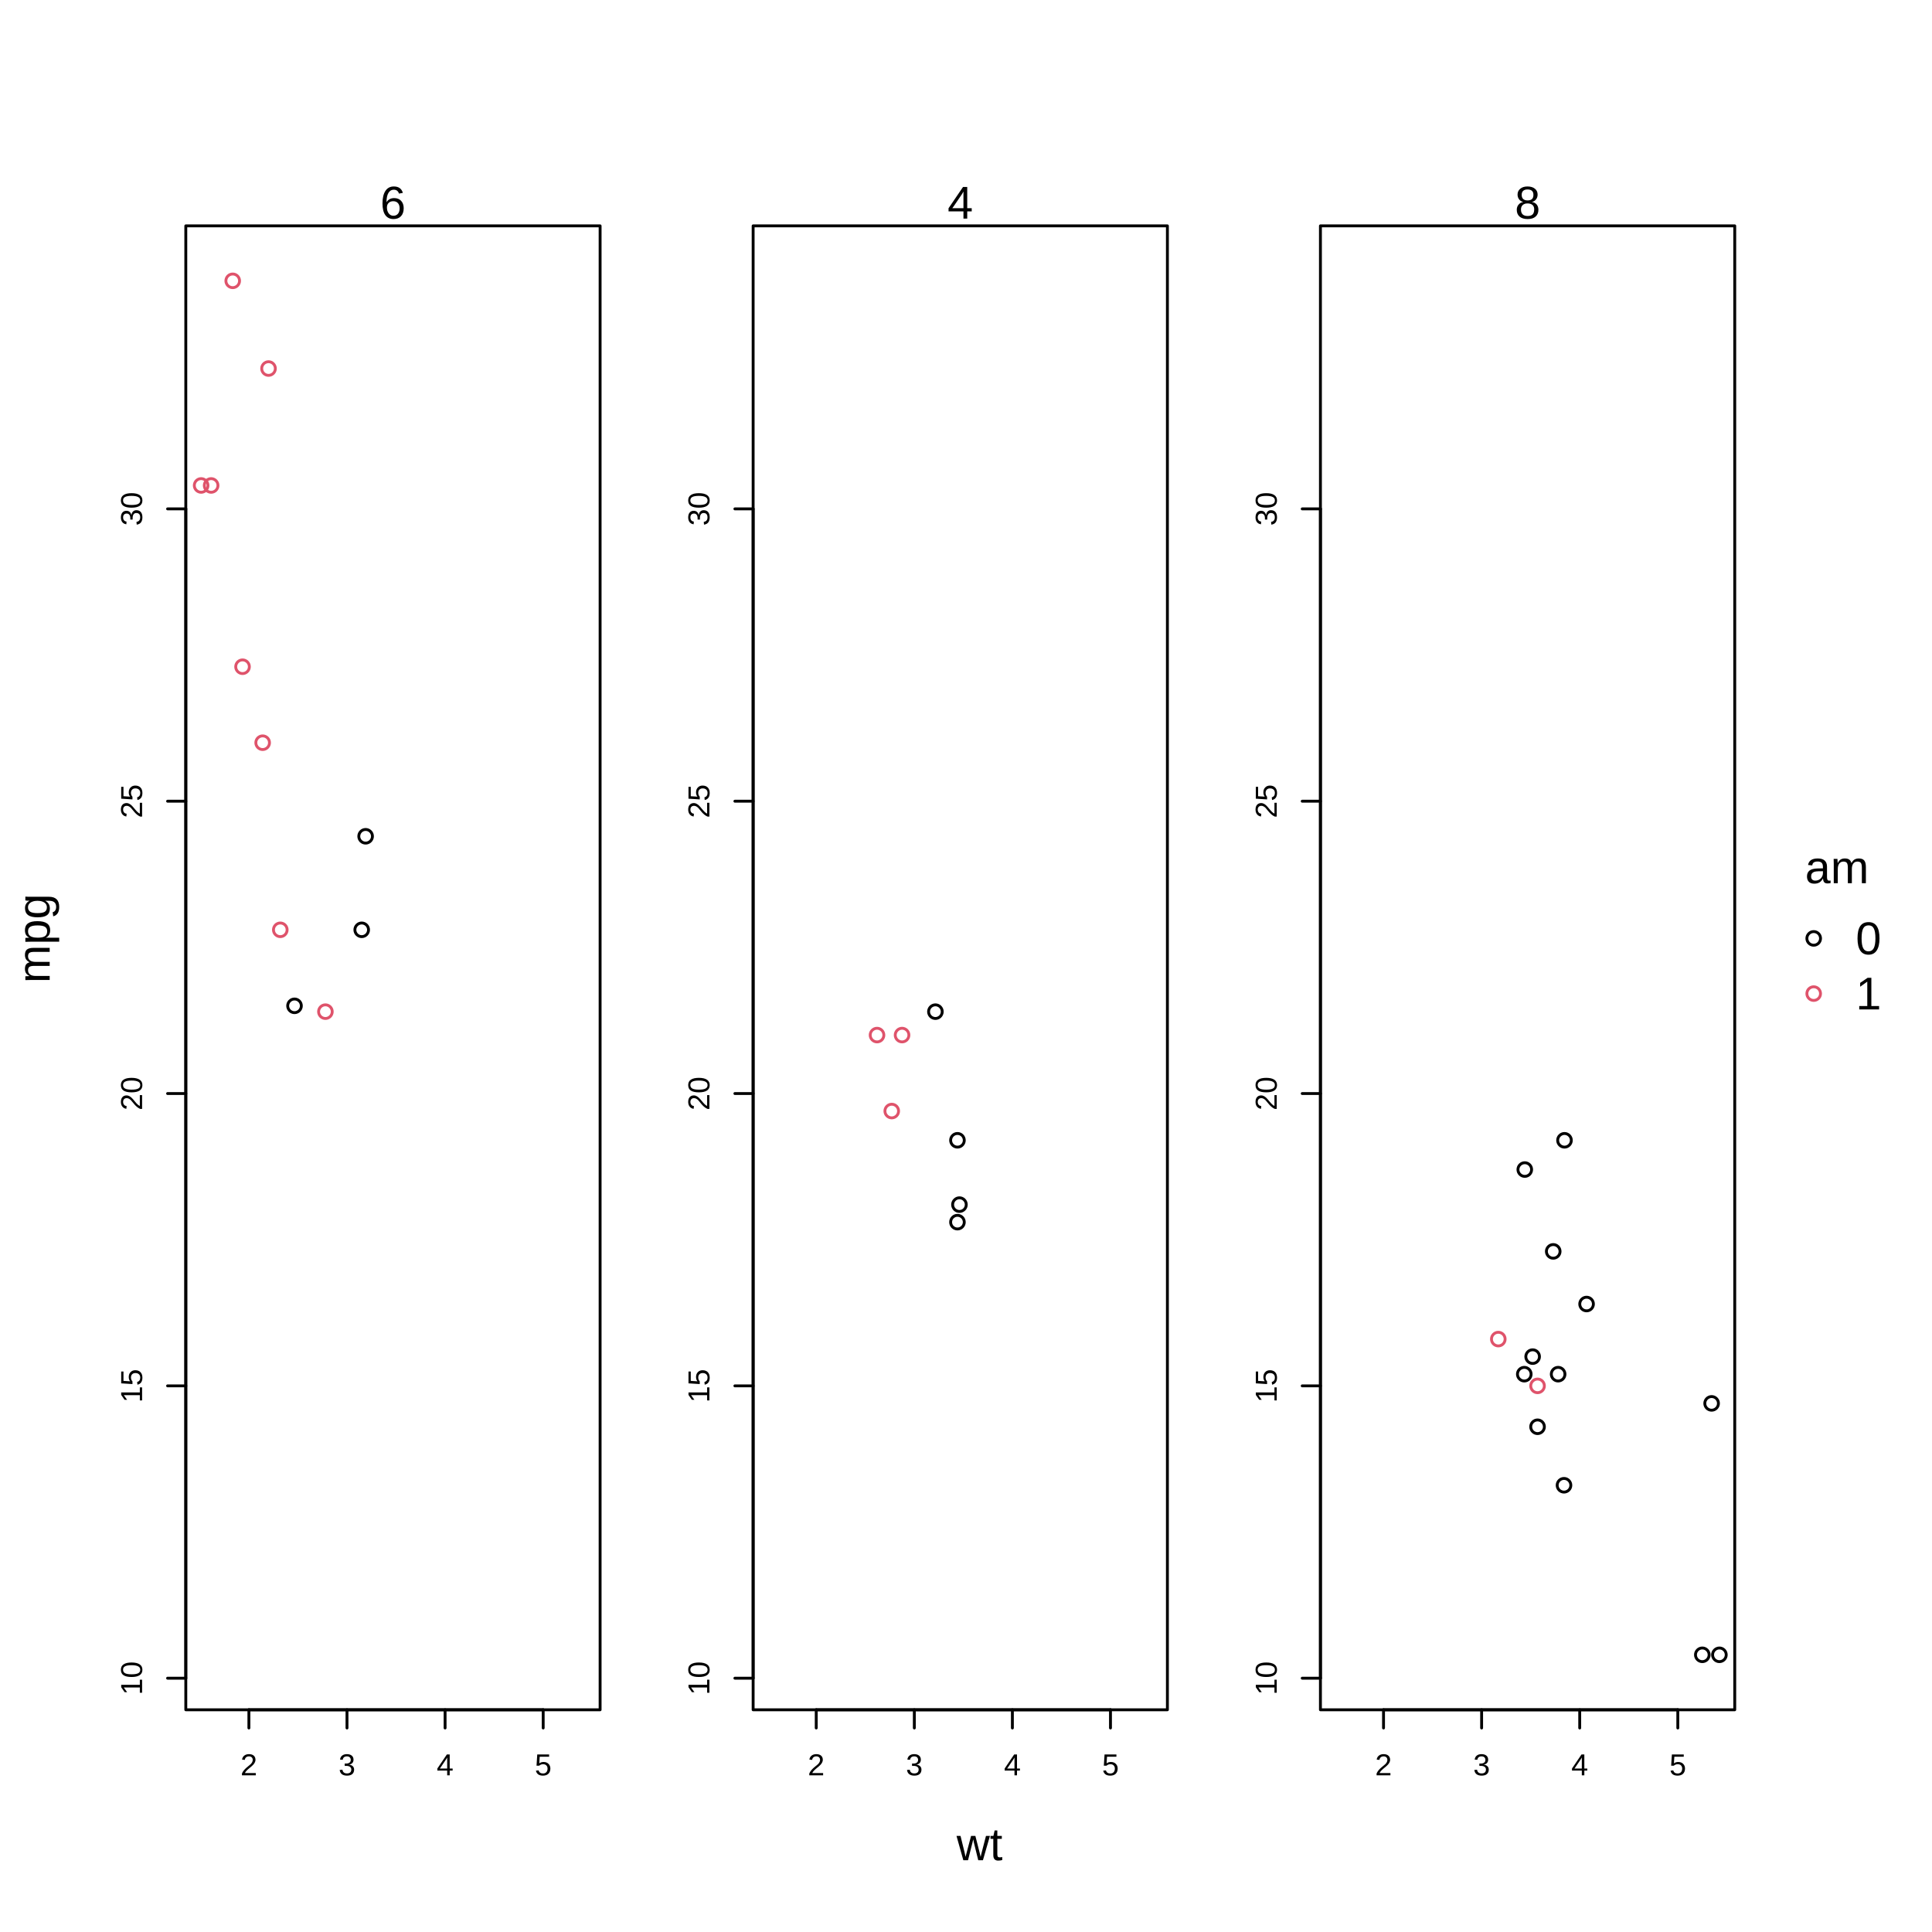
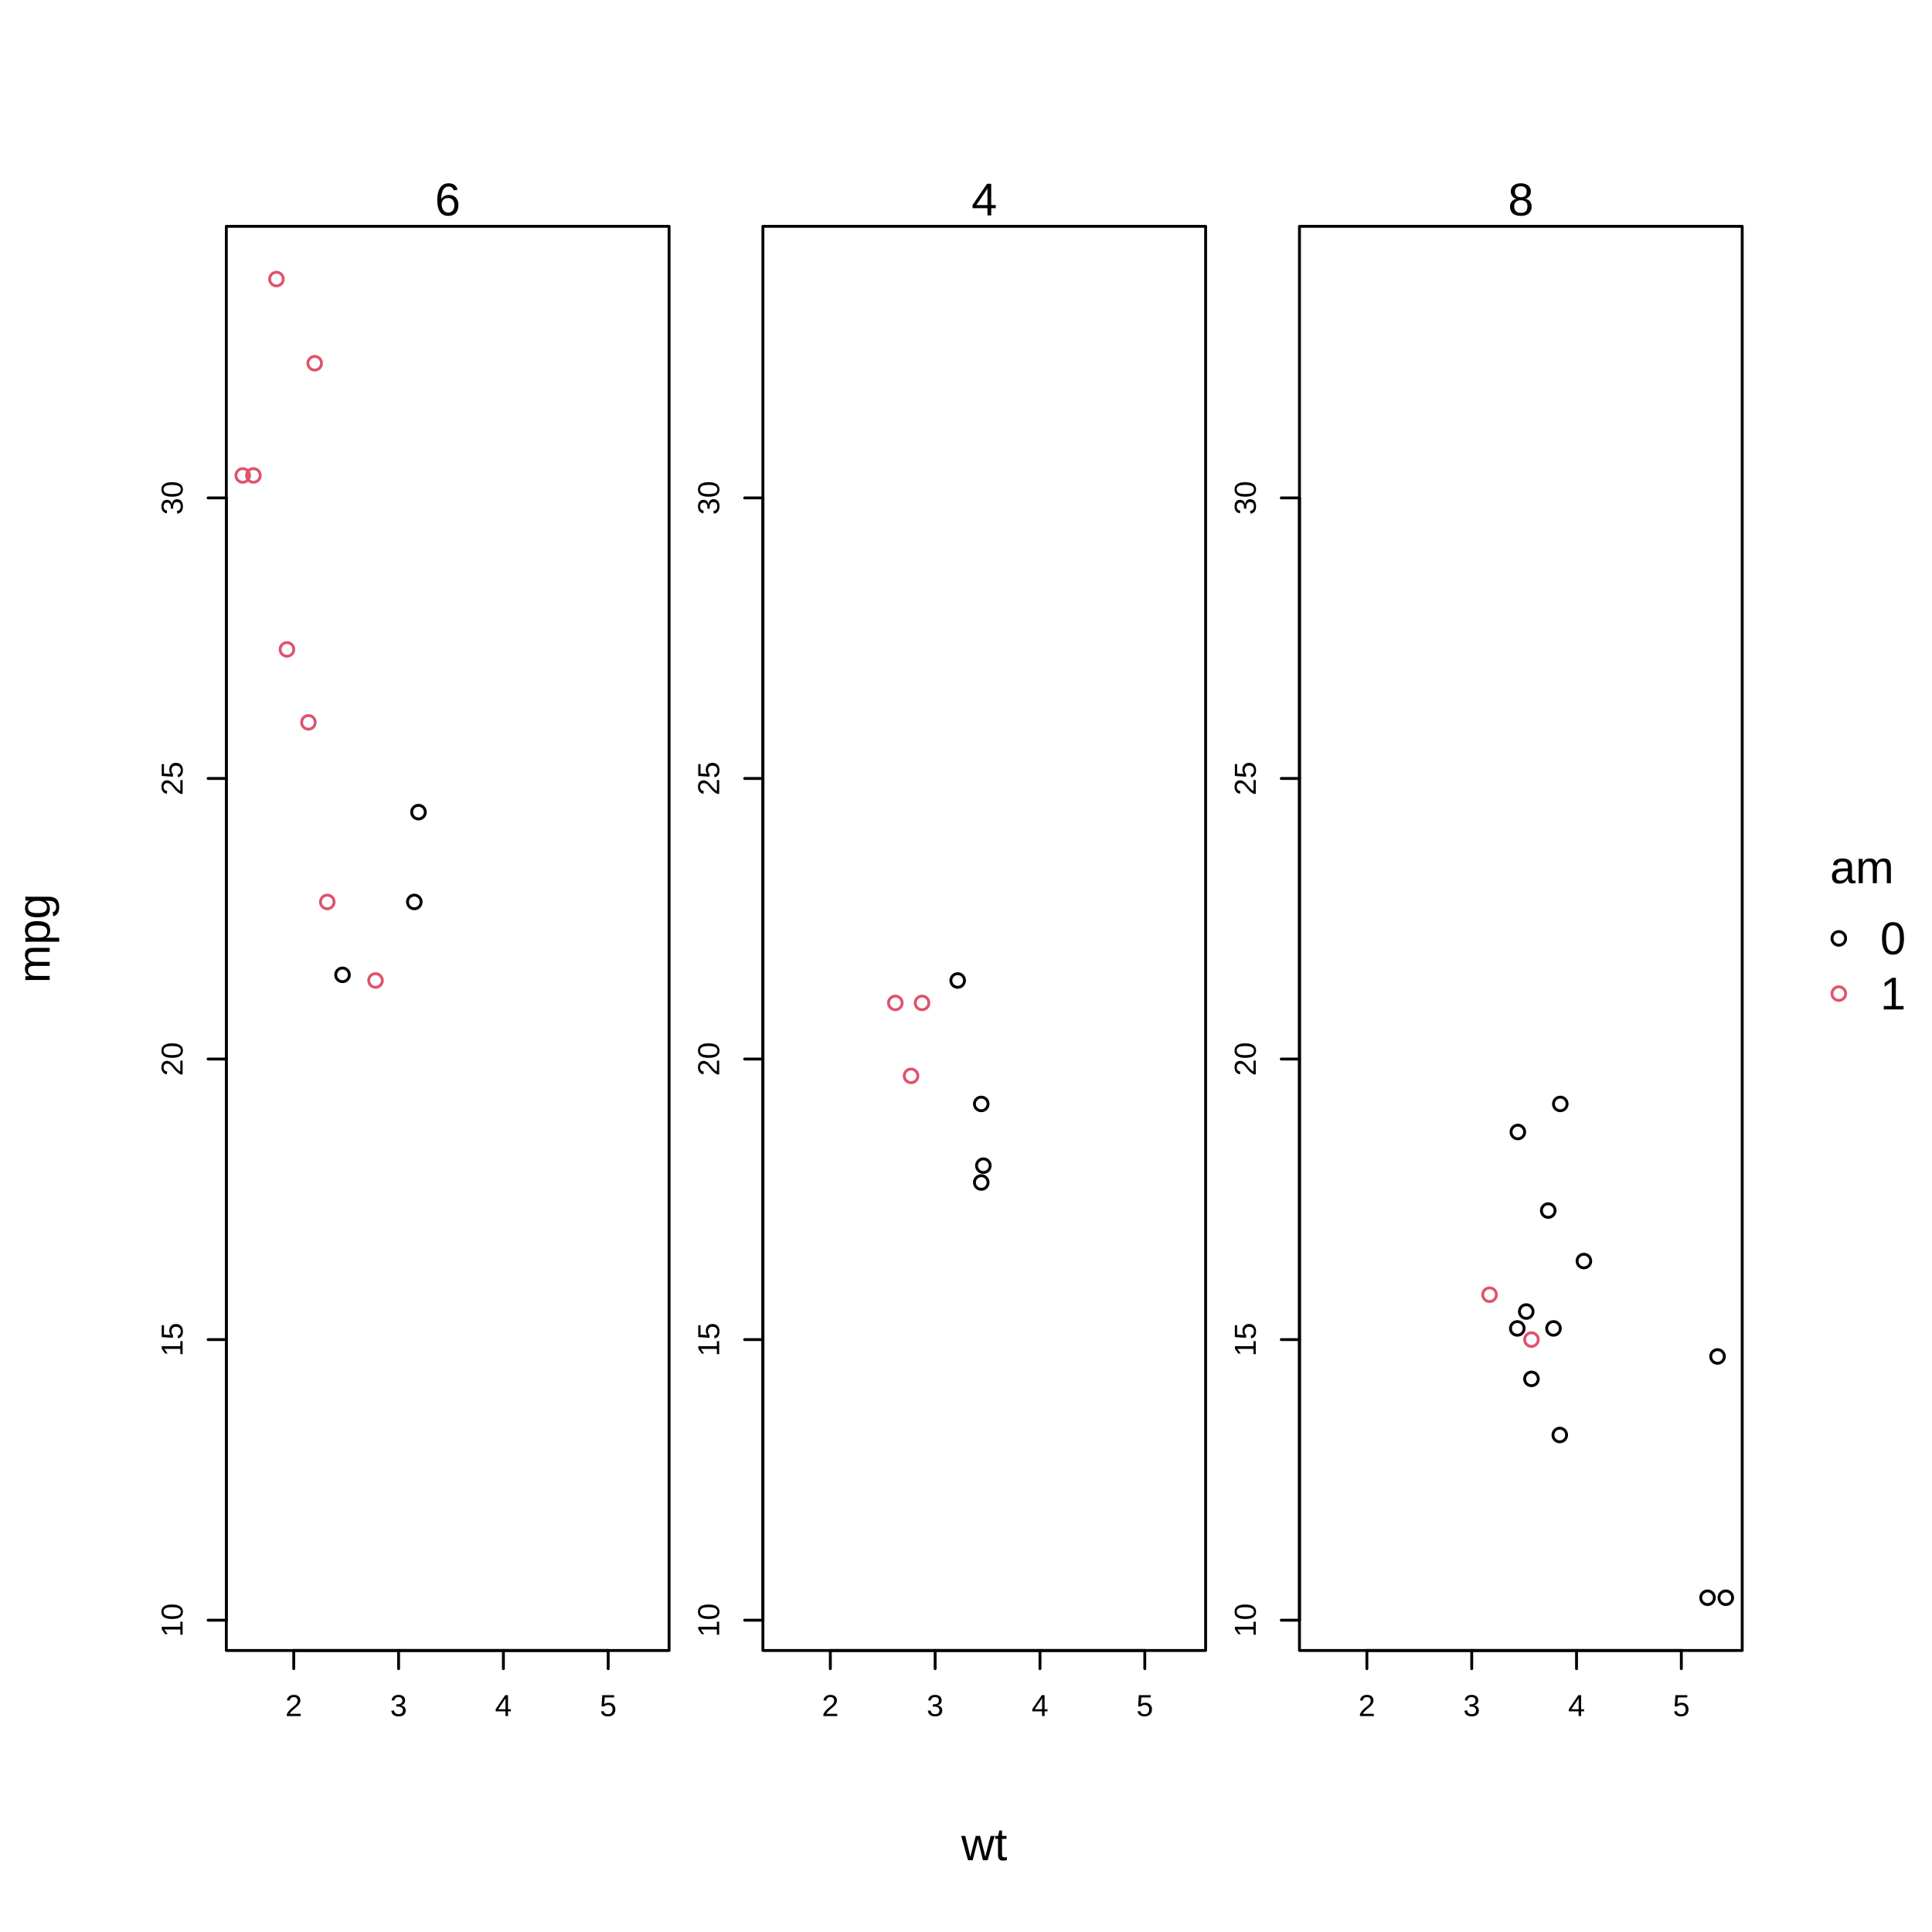
<svg xmlns="http://www.w3.org/2000/svg" class="svglite" width="504.00pt" height="504.00pt" viewBox="0 0 504.00 504.00">
  <defs>
    <style type="text/css">
    .svglite line, .svglite polyline, .svglite polygon, .svglite path, .svglite rect, .svglite circle {
      fill: none;
      stroke: #000000;
      stroke-linecap: round;
      stroke-linejoin: round;
      stroke-miterlimit: 10.00;
    }
    .svglite text {
      white-space: pre;
    }
  </style>
  </defs>
  <rect width="100%" height="100%" style="stroke: none; fill: #FFFFFF;" />
  <defs>
    <clipPath id="cpMC4wMHw1MDQuMDB8MC4wMHw1MDQuMDA=">
      <rect x="0.00" y="0.00" width="504.00" height="504.00" />
    </clipPath>
  </defs>
  <g clip-path="url(#cpMC4wMHw1MDQuMDB8MC4wMHw1MDQuMDA=)">
-     <circle cx="473.14" cy="244.80" r="1.78" style="stroke-width: 0.75;" />
-     <circle cx="473.14" cy="259.20" r="1.78" style="stroke-width: 0.75; stroke: #DF536B;" />
-     <text x="479.21" y="230.40" text-anchor="middle" style="font-size: 12.00px; font-family: &quot;Liberation Sans&quot;;" textLength="16.68px" lengthAdjust="spacingAndGlyphs">am</text>
-     <text x="484.10" y="248.93" style="font-size: 12.00px; font-family: &quot;Liberation Sans&quot;;" textLength="6.67px" lengthAdjust="spacingAndGlyphs">0</text>
-     <text x="484.10" y="263.33" style="font-size: 12.00px; font-family: &quot;Liberation Sans&quot;;" textLength="6.67px" lengthAdjust="spacingAndGlyphs">1</text>
+     <circle cx="479.69" cy="244.80" r="1.78" style="stroke-width: 0.75;" />
+     <circle cx="479.69" cy="259.20" r="1.78" style="stroke-width: 0.75; stroke: #DF536B;" />
+     <text x="485.72" y="230.40" text-anchor="middle" style="font-size: 12.00px; font-family: &quot;Liberation Sans&quot;;" textLength="16.68px" lengthAdjust="spacingAndGlyphs">am</text>
+     <text x="490.49" y="248.93" style="font-size: 12.00px; font-family: &quot;Liberation Sans&quot;;" textLength="6.67px" lengthAdjust="spacingAndGlyphs">0</text>
+     <text x="490.49" y="263.33" style="font-size: 12.00px; font-family: &quot;Liberation Sans&quot;;" textLength="6.67px" lengthAdjust="spacingAndGlyphs">1</text>
  </g>
  <defs>
-     <clipPath id="cpMC4wMHw0NTMuNDl8MC4wMHw1MDQuMDA=">
-       <rect x="0.00" y="0.00" width="453.49" height="504.00" />
+     <clipPath id="cpMC4wMHw0NTQuNDl8MC4wMHw1MDQuMDA=">
+       <rect x="0.00" y="0.00" width="454.49" height="504.00" />
    </clipPath>
  </defs>
-   <g clip-path="url(#cpMC4wMHw0NTMuNDl8MC4wMHw1MDQuMDA=)">
-     <text x="255.54" y="485.28" text-anchor="middle" style="font-size: 12.00px; font-family: &quot;Liberation Sans&quot;;" textLength="12.00px" lengthAdjust="spacingAndGlyphs">wt</text>
+   <g clip-path="url(#cpMC4wMHw0NTQuNDl8MC4wMHw1MDQuMDA=)">
+     <text x="256.76" y="485.28" text-anchor="middle" style="font-size: 12.00px; font-family: &quot;Liberation Sans&quot;;" textLength="12.00px" lengthAdjust="spacingAndGlyphs">wt</text>
    <text transform="translate(12.96,244.80) rotate(-90)" text-anchor="middle" style="font-size: 12.00px; font-family: &quot;Liberation Sans&quot;;" textLength="23.35px" lengthAdjust="spacingAndGlyphs">mpg</text>
  </g>
  <defs>
-     <clipPath id="cpNDguNDd8MTU2LjU1fDU4LjkyfDQ0Ni4wMw==">
-       <rect x="48.47" y="58.92" width="108.08" height="387.10" />
+     <clipPath id="cpNTkuMDR8MTc0LjU0fDU5LjA0fDQzMC41Ng==">
+       <rect x="59.04" y="59.04" width="115.50" height="371.52" />
    </clipPath>
  </defs>
-   <g clip-path="url(#cpNDguNDd8MTU2LjU1fDU4LjkyfDQ0Ni4wMw==)">
+   <g clip-path="url(#cpNTkuMDR8MTc0LjU0fDU5LjA0fDQzMC41Ng==)">
</g>
  <g clip-path="url(#cpMC4wMHw1MDQuMDB8MC4wMHw1MDQuMDA=)">
-     <line x1="64.93" y1="446.03" x2="141.70" y2="446.03" style="stroke-width: 0.75;" />
-     <line x1="64.93" y1="446.03" x2="64.93" y2="450.78" style="stroke-width: 0.75;" />
-     <line x1="90.52" y1="446.03" x2="90.52" y2="450.78" style="stroke-width: 0.75;" />
-     <line x1="116.11" y1="446.03" x2="116.11" y2="450.78" style="stroke-width: 0.75;" />
-     <line x1="141.70" y1="446.03" x2="141.70" y2="450.78" style="stroke-width: 0.75;" />
-     <text x="64.93" y="463.13" text-anchor="middle" style="font-size: 7.92px; font-family: &quot;Liberation Sans&quot;;" textLength="4.40px" lengthAdjust="spacingAndGlyphs">2</text>
-     <text x="90.52" y="463.13" text-anchor="middle" style="font-size: 7.92px; font-family: &quot;Liberation Sans&quot;;" textLength="4.40px" lengthAdjust="spacingAndGlyphs">3</text>
-     <text x="116.11" y="463.13" text-anchor="middle" style="font-size: 7.92px; font-family: &quot;Liberation Sans&quot;;" textLength="4.40px" lengthAdjust="spacingAndGlyphs">4</text>
-     <text x="141.70" y="463.13" text-anchor="middle" style="font-size: 7.92px; font-family: &quot;Liberation Sans&quot;;" textLength="4.40px" lengthAdjust="spacingAndGlyphs">5</text>
-     <line x1="48.47" y1="437.79" x2="48.47" y2="132.75" style="stroke-width: 0.75;" />
-     <line x1="48.47" y1="437.79" x2="43.72" y2="437.79" style="stroke-width: 0.75;" />
-     <line x1="48.47" y1="361.53" x2="43.72" y2="361.53" style="stroke-width: 0.75;" />
-     <line x1="48.47" y1="285.27" x2="43.72" y2="285.27" style="stroke-width: 0.75;" />
-     <line x1="48.47" y1="209.01" x2="43.72" y2="209.01" style="stroke-width: 0.75;" />
-     <line x1="48.47" y1="132.75" x2="43.72" y2="132.75" style="stroke-width: 0.75;" />
-     <text transform="translate(37.07,437.79) rotate(-90)" text-anchor="middle" style="font-size: 7.92px; font-family: &quot;Liberation Sans&quot;;" textLength="8.80px" lengthAdjust="spacingAndGlyphs">10</text>
-     <text transform="translate(37.07,361.53) rotate(-90)" text-anchor="middle" style="font-size: 7.92px; font-family: &quot;Liberation Sans&quot;;" textLength="8.80px" lengthAdjust="spacingAndGlyphs">15</text>
-     <text transform="translate(37.07,285.27) rotate(-90)" text-anchor="middle" style="font-size: 7.92px; font-family: &quot;Liberation Sans&quot;;" textLength="8.80px" lengthAdjust="spacingAndGlyphs">20</text>
-     <text transform="translate(37.07,209.01) rotate(-90)" text-anchor="middle" style="font-size: 7.92px; font-family: &quot;Liberation Sans&quot;;" textLength="8.80px" lengthAdjust="spacingAndGlyphs">25</text>
-     <text transform="translate(37.07,132.75) rotate(-90)" text-anchor="middle" style="font-size: 7.92px; font-family: &quot;Liberation Sans&quot;;" textLength="8.80px" lengthAdjust="spacingAndGlyphs">30</text>
-     <polygon points="48.47,446.03 156.55,446.03 156.55,58.92 48.47,58.92 " style="stroke-width: 0.75;" />
-     <text x="102.51" y="57.02" text-anchor="middle" style="font-size: 12.00px; font-family: &quot;Liberation Sans&quot;;" textLength="6.67px" lengthAdjust="spacingAndGlyphs">6</text>
+     <line x1="76.63" y1="430.56" x2="158.66" y2="430.56" style="stroke-width: 0.75;" />
+     <line x1="76.63" y1="430.56" x2="76.63" y2="435.31" style="stroke-width: 0.75;" />
+     <line x1="103.98" y1="430.56" x2="103.98" y2="435.31" style="stroke-width: 0.75;" />
+     <line x1="131.32" y1="430.56" x2="131.32" y2="435.31" style="stroke-width: 0.75;" />
+     <line x1="158.66" y1="430.56" x2="158.66" y2="435.31" style="stroke-width: 0.75;" />
+     <text x="76.63" y="447.67" text-anchor="middle" style="font-size: 7.92px; font-family: &quot;Liberation Sans&quot;;" textLength="4.40px" lengthAdjust="spacingAndGlyphs">2</text>
+     <text x="103.98" y="447.67" text-anchor="middle" style="font-size: 7.92px; font-family: &quot;Liberation Sans&quot;;" textLength="4.40px" lengthAdjust="spacingAndGlyphs">3</text>
+     <text x="131.32" y="447.67" text-anchor="middle" style="font-size: 7.92px; font-family: &quot;Liberation Sans&quot;;" textLength="4.40px" lengthAdjust="spacingAndGlyphs">4</text>
+     <text x="158.66" y="447.67" text-anchor="middle" style="font-size: 7.92px; font-family: &quot;Liberation Sans&quot;;" textLength="4.40px" lengthAdjust="spacingAndGlyphs">5</text>
+     <line x1="59.04" y1="422.66" x2="59.04" y2="129.89" style="stroke-width: 0.75;" />
+     <line x1="59.04" y1="422.66" x2="54.29" y2="422.66" style="stroke-width: 0.75;" />
+     <line x1="59.04" y1="349.46" x2="54.29" y2="349.46" style="stroke-width: 0.75;" />
+     <line x1="59.04" y1="276.27" x2="54.29" y2="276.27" style="stroke-width: 0.75;" />
+     <line x1="59.04" y1="203.08" x2="54.29" y2="203.08" style="stroke-width: 0.75;" />
+     <line x1="59.04" y1="129.89" x2="54.29" y2="129.89" style="stroke-width: 0.75;" />
+     <text transform="translate(47.64,422.66) rotate(-90)" text-anchor="middle" style="font-size: 7.92px; font-family: &quot;Liberation Sans&quot;;" textLength="8.80px" lengthAdjust="spacingAndGlyphs">10</text>
+     <text transform="translate(47.64,349.46) rotate(-90)" text-anchor="middle" style="font-size: 7.92px; font-family: &quot;Liberation Sans&quot;;" textLength="8.80px" lengthAdjust="spacingAndGlyphs">15</text>
+     <text transform="translate(47.64,276.27) rotate(-90)" text-anchor="middle" style="font-size: 7.92px; font-family: &quot;Liberation Sans&quot;;" textLength="8.80px" lengthAdjust="spacingAndGlyphs">20</text>
+     <text transform="translate(47.64,203.08) rotate(-90)" text-anchor="middle" style="font-size: 7.92px; font-family: &quot;Liberation Sans&quot;;" textLength="8.80px" lengthAdjust="spacingAndGlyphs">25</text>
+     <text transform="translate(47.64,129.89) rotate(-90)" text-anchor="middle" style="font-size: 7.92px; font-family: &quot;Liberation Sans&quot;;" textLength="8.80px" lengthAdjust="spacingAndGlyphs">30</text>
+     <polygon points="59.04,430.56 174.54,430.56 174.54,59.04 59.04,59.04 " style="stroke-width: 0.75;" />
+     <text x="116.79" y="56.19" text-anchor="middle" style="font-size: 12.00px; font-family: &quot;Liberation Sans&quot;;" textLength="6.67px" lengthAdjust="spacingAndGlyphs">6</text>
  </g>
  <defs>
-     <clipPath id="cpMTk2LjQ3fDMwNC41NHw1OC45Mnw0NDYuMDM=">
-       <rect x="196.47" y="58.92" width="108.08" height="387.10" />
+     <clipPath id="cpMTk5LjAyfDMxNC41MXw1OS4wNHw0MzAuNTY=">
+       <rect x="199.02" y="59.04" width="115.50" height="371.52" />
    </clipPath>
  </defs>
-   <g clip-path="url(#cpMTk2LjQ3fDMwNC41NHw1OC45Mnw0NDYuMDM=)">
+   <g clip-path="url(#cpMTk5LjAyfDMxNC41MXw1OS4wNHw0MzAuNTY=)">
</g>
  <g clip-path="url(#cpMC4wMHw1MDQuMDB8MC4wMHw1MDQuMDA=)">
-     <line x1="212.93" y1="446.03" x2="289.69" y2="446.03" style="stroke-width: 0.75;" />
-     <line x1="212.93" y1="446.03" x2="212.93" y2="450.78" style="stroke-width: 0.75;" />
-     <line x1="238.52" y1="446.03" x2="238.52" y2="450.78" style="stroke-width: 0.75;" />
-     <line x1="264.10" y1="446.03" x2="264.10" y2="450.78" style="stroke-width: 0.75;" />
-     <line x1="289.69" y1="446.03" x2="289.69" y2="450.78" style="stroke-width: 0.75;" />
-     <text x="212.93" y="463.13" text-anchor="middle" style="font-size: 7.92px; font-family: &quot;Liberation Sans&quot;;" textLength="4.40px" lengthAdjust="spacingAndGlyphs">2</text>
-     <text x="238.52" y="463.13" text-anchor="middle" style="font-size: 7.92px; font-family: &quot;Liberation Sans&quot;;" textLength="4.40px" lengthAdjust="spacingAndGlyphs">3</text>
-     <text x="264.10" y="463.13" text-anchor="middle" style="font-size: 7.92px; font-family: &quot;Liberation Sans&quot;;" textLength="4.40px" lengthAdjust="spacingAndGlyphs">4</text>
-     <text x="289.69" y="463.13" text-anchor="middle" style="font-size: 7.92px; font-family: &quot;Liberation Sans&quot;;" textLength="4.40px" lengthAdjust="spacingAndGlyphs">5</text>
-     <line x1="196.47" y1="437.79" x2="196.47" y2="132.75" style="stroke-width: 0.75;" />
-     <line x1="196.47" y1="437.79" x2="191.71" y2="437.79" style="stroke-width: 0.75;" />
-     <line x1="196.47" y1="361.53" x2="191.71" y2="361.53" style="stroke-width: 0.75;" />
-     <line x1="196.47" y1="285.27" x2="191.71" y2="285.27" style="stroke-width: 0.75;" />
-     <line x1="196.47" y1="209.01" x2="191.71" y2="209.01" style="stroke-width: 0.75;" />
-     <line x1="196.47" y1="132.75" x2="191.71" y2="132.75" style="stroke-width: 0.75;" />
-     <text transform="translate(185.06,437.79) rotate(-90)" text-anchor="middle" style="font-size: 7.92px; font-family: &quot;Liberation Sans&quot;;" textLength="8.80px" lengthAdjust="spacingAndGlyphs">10</text>
-     <text transform="translate(185.06,361.53) rotate(-90)" text-anchor="middle" style="font-size: 7.92px; font-family: &quot;Liberation Sans&quot;;" textLength="8.80px" lengthAdjust="spacingAndGlyphs">15</text>
-     <text transform="translate(185.06,285.27) rotate(-90)" text-anchor="middle" style="font-size: 7.92px; font-family: &quot;Liberation Sans&quot;;" textLength="8.80px" lengthAdjust="spacingAndGlyphs">20</text>
-     <text transform="translate(185.06,209.01) rotate(-90)" text-anchor="middle" style="font-size: 7.92px; font-family: &quot;Liberation Sans&quot;;" textLength="8.80px" lengthAdjust="spacingAndGlyphs">25</text>
-     <text transform="translate(185.06,132.75) rotate(-90)" text-anchor="middle" style="font-size: 7.92px; font-family: &quot;Liberation Sans&quot;;" textLength="8.80px" lengthAdjust="spacingAndGlyphs">30</text>
-     <polygon points="196.47,446.03 304.54,446.03 304.54,58.92 196.47,58.92 " style="stroke-width: 0.75;" />
-     <text x="250.50" y="57.02" text-anchor="middle" style="font-size: 12.00px; font-family: &quot;Liberation Sans&quot;;" textLength="6.67px" lengthAdjust="spacingAndGlyphs">4</text>
+     <line x1="216.61" y1="430.56" x2="298.64" y2="430.56" style="stroke-width: 0.75;" />
+     <line x1="216.61" y1="430.56" x2="216.61" y2="435.31" style="stroke-width: 0.75;" />
+     <line x1="243.95" y1="430.56" x2="243.95" y2="435.31" style="stroke-width: 0.75;" />
+     <line x1="271.30" y1="430.56" x2="271.30" y2="435.31" style="stroke-width: 0.75;" />
+     <line x1="298.64" y1="430.56" x2="298.64" y2="435.31" style="stroke-width: 0.75;" />
+     <text x="216.61" y="447.67" text-anchor="middle" style="font-size: 7.92px; font-family: &quot;Liberation Sans&quot;;" textLength="4.40px" lengthAdjust="spacingAndGlyphs">2</text>
+     <text x="243.95" y="447.67" text-anchor="middle" style="font-size: 7.92px; font-family: &quot;Liberation Sans&quot;;" textLength="4.40px" lengthAdjust="spacingAndGlyphs">3</text>
+     <text x="271.30" y="447.67" text-anchor="middle" style="font-size: 7.92px; font-family: &quot;Liberation Sans&quot;;" textLength="4.40px" lengthAdjust="spacingAndGlyphs">4</text>
+     <text x="298.64" y="447.67" text-anchor="middle" style="font-size: 7.92px; font-family: &quot;Liberation Sans&quot;;" textLength="4.40px" lengthAdjust="spacingAndGlyphs">5</text>
+     <line x1="199.02" y1="422.66" x2="199.02" y2="129.89" style="stroke-width: 0.75;" />
+     <line x1="199.02" y1="422.66" x2="194.26" y2="422.66" style="stroke-width: 0.75;" />
+     <line x1="199.02" y1="349.46" x2="194.26" y2="349.46" style="stroke-width: 0.75;" />
+     <line x1="199.02" y1="276.27" x2="194.26" y2="276.27" style="stroke-width: 0.75;" />
+     <line x1="199.02" y1="203.08" x2="194.26" y2="203.08" style="stroke-width: 0.75;" />
+     <line x1="199.02" y1="129.89" x2="194.26" y2="129.89" style="stroke-width: 0.75;" />
+     <text transform="translate(187.61,422.66) rotate(-90)" text-anchor="middle" style="font-size: 7.92px; font-family: &quot;Liberation Sans&quot;;" textLength="8.80px" lengthAdjust="spacingAndGlyphs">10</text>
+     <text transform="translate(187.61,349.46) rotate(-90)" text-anchor="middle" style="font-size: 7.92px; font-family: &quot;Liberation Sans&quot;;" textLength="8.80px" lengthAdjust="spacingAndGlyphs">15</text>
+     <text transform="translate(187.61,276.27) rotate(-90)" text-anchor="middle" style="font-size: 7.92px; font-family: &quot;Liberation Sans&quot;;" textLength="8.80px" lengthAdjust="spacingAndGlyphs">20</text>
+     <text transform="translate(187.61,203.08) rotate(-90)" text-anchor="middle" style="font-size: 7.92px; font-family: &quot;Liberation Sans&quot;;" textLength="8.80px" lengthAdjust="spacingAndGlyphs">25</text>
+     <text transform="translate(187.61,129.89) rotate(-90)" text-anchor="middle" style="font-size: 7.92px; font-family: &quot;Liberation Sans&quot;;" textLength="8.80px" lengthAdjust="spacingAndGlyphs">30</text>
+     <polygon points="199.02,430.56 314.51,430.56 314.51,59.04 199.02,59.04 " style="stroke-width: 0.75;" />
+     <text x="256.76" y="56.19" text-anchor="middle" style="font-size: 12.00px; font-family: &quot;Liberation Sans&quot;;" textLength="6.67px" lengthAdjust="spacingAndGlyphs">4</text>
  </g>
  <defs>
-     <clipPath id="cpMzQ0LjQ2fDQ1Mi41NHw1OC45Mnw0NDYuMDM=">
-       <rect x="344.46" y="58.92" width="108.08" height="387.10" />
+     <clipPath id="cpMzM4Ljk5fDQ1NC40OXw1OS4wNHw0MzAuNTY=">
+       <rect x="338.99" y="59.04" width="115.50" height="371.52" />
    </clipPath>
  </defs>
-   <g clip-path="url(#cpMzQ0LjQ2fDQ1Mi41NHw1OC45Mnw0NDYuMDM=)">
+   <g clip-path="url(#cpMzM4Ljk5fDQ1NC40OXw1OS4wNHw0MzAuNTY=)">
</g>
  <g clip-path="url(#cpMC4wMHw1MDQuMDB8MC4wMHw1MDQuMDA=)">
-     <line x1="360.92" y1="446.03" x2="437.69" y2="446.03" style="stroke-width: 0.75;" />
-     <line x1="360.92" y1="446.03" x2="360.92" y2="450.78" style="stroke-width: 0.75;" />
-     <line x1="386.51" y1="446.03" x2="386.51" y2="450.78" style="stroke-width: 0.75;" />
-     <line x1="412.10" y1="446.03" x2="412.10" y2="450.78" style="stroke-width: 0.75;" />
-     <line x1="437.69" y1="446.03" x2="437.69" y2="450.78" style="stroke-width: 0.75;" />
-     <text x="360.92" y="463.13" text-anchor="middle" style="font-size: 7.92px; font-family: &quot;Liberation Sans&quot;;" textLength="4.40px" lengthAdjust="spacingAndGlyphs">2</text>
-     <text x="386.51" y="463.13" text-anchor="middle" style="font-size: 7.92px; font-family: &quot;Liberation Sans&quot;;" textLength="4.40px" lengthAdjust="spacingAndGlyphs">3</text>
-     <text x="412.10" y="463.13" text-anchor="middle" style="font-size: 7.92px; font-family: &quot;Liberation Sans&quot;;" textLength="4.40px" lengthAdjust="spacingAndGlyphs">4</text>
-     <text x="437.69" y="463.13" text-anchor="middle" style="font-size: 7.92px; font-family: &quot;Liberation Sans&quot;;" textLength="4.40px" lengthAdjust="spacingAndGlyphs">5</text>
-     <line x1="344.46" y1="437.79" x2="344.46" y2="132.75" style="stroke-width: 0.75;" />
-     <line x1="344.46" y1="437.79" x2="339.71" y2="437.79" style="stroke-width: 0.75;" />
-     <line x1="344.46" y1="361.53" x2="339.71" y2="361.53" style="stroke-width: 0.75;" />
-     <line x1="344.46" y1="285.27" x2="339.71" y2="285.27" style="stroke-width: 0.75;" />
-     <line x1="344.46" y1="209.01" x2="339.71" y2="209.01" style="stroke-width: 0.75;" />
-     <line x1="344.46" y1="132.75" x2="339.71" y2="132.75" style="stroke-width: 0.75;" />
-     <text transform="translate(333.06,437.79) rotate(-90)" text-anchor="middle" style="font-size: 7.92px; font-family: &quot;Liberation Sans&quot;;" textLength="8.80px" lengthAdjust="spacingAndGlyphs">10</text>
-     <text transform="translate(333.06,361.53) rotate(-90)" text-anchor="middle" style="font-size: 7.92px; font-family: &quot;Liberation Sans&quot;;" textLength="8.80px" lengthAdjust="spacingAndGlyphs">15</text>
-     <text transform="translate(333.06,285.27) rotate(-90)" text-anchor="middle" style="font-size: 7.92px; font-family: &quot;Liberation Sans&quot;;" textLength="8.80px" lengthAdjust="spacingAndGlyphs">20</text>
-     <text transform="translate(333.06,209.01) rotate(-90)" text-anchor="middle" style="font-size: 7.92px; font-family: &quot;Liberation Sans&quot;;" textLength="8.80px" lengthAdjust="spacingAndGlyphs">25</text>
-     <text transform="translate(333.06,132.75) rotate(-90)" text-anchor="middle" style="font-size: 7.92px; font-family: &quot;Liberation Sans&quot;;" textLength="8.80px" lengthAdjust="spacingAndGlyphs">30</text>
-     <polygon points="344.46,446.03 452.54,446.03 452.54,58.92 344.46,58.92 " style="stroke-width: 0.75;" />
-     <text x="398.50" y="57.02" text-anchor="middle" style="font-size: 12.00px; font-family: &quot;Liberation Sans&quot;;" textLength="6.67px" lengthAdjust="spacingAndGlyphs">8</text>
+     <line x1="356.58" y1="430.56" x2="438.61" y2="430.56" style="stroke-width: 0.75;" />
+     <line x1="356.58" y1="430.56" x2="356.58" y2="435.31" style="stroke-width: 0.75;" />
+     <line x1="383.93" y1="430.56" x2="383.93" y2="435.31" style="stroke-width: 0.75;" />
+     <line x1="411.27" y1="430.56" x2="411.27" y2="435.31" style="stroke-width: 0.75;" />
+     <line x1="438.61" y1="430.56" x2="438.61" y2="435.31" style="stroke-width: 0.75;" />
+     <text x="356.58" y="447.67" text-anchor="middle" style="font-size: 7.92px; font-family: &quot;Liberation Sans&quot;;" textLength="4.40px" lengthAdjust="spacingAndGlyphs">2</text>
+     <text x="383.93" y="447.67" text-anchor="middle" style="font-size: 7.92px; font-family: &quot;Liberation Sans&quot;;" textLength="4.40px" lengthAdjust="spacingAndGlyphs">3</text>
+     <text x="411.27" y="447.67" text-anchor="middle" style="font-size: 7.92px; font-family: &quot;Liberation Sans&quot;;" textLength="4.40px" lengthAdjust="spacingAndGlyphs">4</text>
+     <text x="438.61" y="447.67" text-anchor="middle" style="font-size: 7.92px; font-family: &quot;Liberation Sans&quot;;" textLength="4.40px" lengthAdjust="spacingAndGlyphs">5</text>
+     <line x1="338.99" y1="422.66" x2="338.99" y2="129.89" style="stroke-width: 0.75;" />
+     <line x1="338.99" y1="422.66" x2="334.24" y2="422.66" style="stroke-width: 0.75;" />
+     <line x1="338.99" y1="349.46" x2="334.24" y2="349.46" style="stroke-width: 0.75;" />
+     <line x1="338.99" y1="276.27" x2="334.24" y2="276.27" style="stroke-width: 0.75;" />
+     <line x1="338.99" y1="203.08" x2="334.24" y2="203.08" style="stroke-width: 0.75;" />
+     <line x1="338.99" y1="129.89" x2="334.24" y2="129.89" style="stroke-width: 0.75;" />
+     <text transform="translate(327.59,422.66) rotate(-90)" text-anchor="middle" style="font-size: 7.92px; font-family: &quot;Liberation Sans&quot;;" textLength="8.80px" lengthAdjust="spacingAndGlyphs">10</text>
+     <text transform="translate(327.59,349.46) rotate(-90)" text-anchor="middle" style="font-size: 7.92px; font-family: &quot;Liberation Sans&quot;;" textLength="8.80px" lengthAdjust="spacingAndGlyphs">15</text>
+     <text transform="translate(327.59,276.27) rotate(-90)" text-anchor="middle" style="font-size: 7.92px; font-family: &quot;Liberation Sans&quot;;" textLength="8.80px" lengthAdjust="spacingAndGlyphs">20</text>
+     <text transform="translate(327.59,203.08) rotate(-90)" text-anchor="middle" style="font-size: 7.92px; font-family: &quot;Liberation Sans&quot;;" textLength="8.80px" lengthAdjust="spacingAndGlyphs">25</text>
+     <text transform="translate(327.59,129.89) rotate(-90)" text-anchor="middle" style="font-size: 7.92px; font-family: &quot;Liberation Sans&quot;;" textLength="8.80px" lengthAdjust="spacingAndGlyphs">30</text>
+     <polygon points="338.99,430.56 454.49,430.56 454.49,59.04 338.99,59.04 " style="stroke-width: 0.75;" />
+     <text x="396.74" y="56.19" text-anchor="middle" style="font-size: 12.00px; font-family: &quot;Liberation Sans&quot;;" textLength="6.67px" lengthAdjust="spacingAndGlyphs">8</text>
  </g>
-   <g clip-path="url(#cpNDguNDd8MTU2LjU1fDU4LjkyfDQ0Ni4wMw==)">
-     <circle cx="95.38" cy="218.16" r="1.78" style="stroke-width: 0.75;" />
-     <circle cx="94.36" cy="242.56" r="1.78" style="stroke-width: 0.75;" />
-     <circle cx="76.83" cy="262.39" r="1.78" style="stroke-width: 0.75;" />
+   <g clip-path="url(#cpNTkuMDR8MTc0LjU0fDU5LjA0fDQzMC41Ng==)">
+     <circle cx="109.17" cy="211.86" r="1.78" style="stroke-width: 0.75;" />
+     <circle cx="108.08" cy="235.29" r="1.78" style="stroke-width: 0.75;" />
+     <circle cx="89.35" cy="254.31" r="1.78" style="stroke-width: 0.75;" />
  </g>
-   <g clip-path="url(#cpMTk2LjQ3fDMwNC41NHw1OC45Mnw0NDYuMDM=)">
-     <circle cx="244.02" cy="263.91" r="1.78" style="stroke-width: 0.75;" />
-     <circle cx="250.29" cy="314.25" r="1.78" style="stroke-width: 0.75;" />
-     <circle cx="249.77" cy="297.47" r="1.78" style="stroke-width: 0.75;" />
-     <circle cx="249.77" cy="318.82" r="1.78" style="stroke-width: 0.75;" />
+   <g clip-path="url(#cpMTk5LjAyfDMxNC41MXw1OS4wNHw0MzAuNTY=)">
+     <circle cx="249.83" cy="255.78" r="1.78" style="stroke-width: 0.75;" />
+     <circle cx="256.53" cy="304.09" r="1.78" style="stroke-width: 0.75;" />
+     <circle cx="255.98" cy="287.98" r="1.78" style="stroke-width: 0.75;" />
+     <circle cx="255.98" cy="308.48" r="1.78" style="stroke-width: 0.75;" />
  </g>
-   <g clip-path="url(#cpMzQ0LjQ2fDQ1Mi41NHw1OC45Mnw0NDYuMDM=)">
-     <circle cx="397.77" cy="305.10" r="1.78" style="stroke-width: 0.75;" />
-     <circle cx="401.10" cy="372.20" r="1.78" style="stroke-width: 0.75;" />
-     <circle cx="413.89" cy="340.18" r="1.78" style="stroke-width: 0.75;" />
-     <circle cx="405.19" cy="326.45" r="1.78" style="stroke-width: 0.75;" />
-     <circle cx="406.47" cy="358.48" r="1.78" style="stroke-width: 0.75;" />
-     <circle cx="444.08" cy="431.69" r="1.78" style="stroke-width: 0.75;" />
-     <circle cx="448.54" cy="431.69" r="1.78" style="stroke-width: 0.75;" />
-     <circle cx="446.51" cy="366.10" r="1.78" style="stroke-width: 0.75;" />
-     <circle cx="399.82" cy="353.90" r="1.78" style="stroke-width: 0.75;" />
-     <circle cx="397.64" cy="358.48" r="1.78" style="stroke-width: 0.75;" />
-     <circle cx="408.00" cy="387.46" r="1.78" style="stroke-width: 0.75;" />
-     <circle cx="408.13" cy="297.47" r="1.78" style="stroke-width: 0.75;" />
+   <g clip-path="url(#cpMzM4Ljk5fDQ1NC40OXw1OS4wNHw0MzAuNTY=)">
+     <circle cx="395.96" cy="295.30" r="1.78" style="stroke-width: 0.75;" />
+     <circle cx="399.51" cy="359.71" r="1.78" style="stroke-width: 0.75;" />
+     <circle cx="413.19" cy="328.97" r="1.78" style="stroke-width: 0.75;" />
+     <circle cx="403.89" cy="315.80" r="1.78" style="stroke-width: 0.75;" />
+     <circle cx="405.26" cy="346.54" r="1.78" style="stroke-width: 0.75;" />
+     <circle cx="445.45" cy="416.80" r="1.78" style="stroke-width: 0.75;" />
+     <circle cx="450.21" cy="416.80" r="1.78" style="stroke-width: 0.75;" />
+     <circle cx="448.05" cy="353.86" r="1.78" style="stroke-width: 0.75;" />
+     <circle cx="398.15" cy="342.14" r="1.78" style="stroke-width: 0.75;" />
+     <circle cx="395.82" cy="346.54" r="1.78" style="stroke-width: 0.75;" />
+     <circle cx="406.90" cy="374.35" r="1.78" style="stroke-width: 0.75;" />
+     <circle cx="407.03" cy="287.98" r="1.78" style="stroke-width: 0.75;" />
  </g>
-   <g clip-path="url(#cpNDguNDd8MTU2LjU1fDU4LjkyfDQ0Ni4wMw==)">
-     <circle cx="73.12" cy="242.56" r="1.78" style="stroke-width: 0.75; stroke: #DF536B;" />
-     <circle cx="70.05" cy="96.14" r="1.78" style="stroke-width: 0.75; stroke: #DF536B;" />
-     <circle cx="55.08" cy="126.64" r="1.78" style="stroke-width: 0.75; stroke: #DF536B;" />
-     <circle cx="60.71" cy="73.26" r="1.78" style="stroke-width: 0.75; stroke: #DF536B;" />
-     <circle cx="63.27" cy="173.93" r="1.78" style="stroke-width: 0.75; stroke: #DF536B;" />
-     <circle cx="68.52" cy="193.75" r="1.78" style="stroke-width: 0.75; stroke: #DF536B;" />
-     <circle cx="52.47" cy="126.64" r="1.78" style="stroke-width: 0.75; stroke: #DF536B;" />
-     <circle cx="84.89" cy="263.91" r="1.78" style="stroke-width: 0.75; stroke: #DF536B;" />
+   <g clip-path="url(#cpNTkuMDR8MTc0LjU0fDU5LjA0fDQzMC41Ng==)">
+     <circle cx="85.38" cy="235.29" r="1.78" style="stroke-width: 0.75; stroke: #DF536B;" />
+     <circle cx="82.10" cy="94.76" r="1.78" style="stroke-width: 0.75; stroke: #DF536B;" />
+     <circle cx="66.11" cy="124.03" r="1.78" style="stroke-width: 0.75; stroke: #DF536B;" />
+     <circle cx="72.12" cy="72.80" r="1.78" style="stroke-width: 0.75; stroke: #DF536B;" />
+     <circle cx="74.86" cy="169.41" r="1.78" style="stroke-width: 0.75; stroke: #DF536B;" />
+     <circle cx="80.46" cy="188.44" r="1.78" style="stroke-width: 0.75; stroke: #DF536B;" />
+     <circle cx="63.32" cy="124.03" r="1.78" style="stroke-width: 0.75; stroke: #DF536B;" />
+     <circle cx="97.96" cy="255.78" r="1.78" style="stroke-width: 0.75; stroke: #DF536B;" />
  </g>
-   <g clip-path="url(#cpMTk2LjQ3fDMwNC41NHw1OC45Mnw0NDYuMDM=)">
-     <circle cx="228.79" cy="270.02" r="1.78" style="stroke-width: 0.75; stroke: #DF536B;" />
-     <circle cx="235.32" cy="270.02" r="1.78" style="stroke-width: 0.75; stroke: #DF536B;" />
-     <circle cx="232.63" cy="289.84" r="1.78" style="stroke-width: 0.75; stroke: #DF536B;" />
+   <g clip-path="url(#cpMTk5LjAyfDMxNC41MXw1OS4wNHw0MzAuNTY=)">
+     <circle cx="233.56" cy="261.63" r="1.78" style="stroke-width: 0.75; stroke: #DF536B;" />
+     <circle cx="240.53" cy="261.63" r="1.78" style="stroke-width: 0.75; stroke: #DF536B;" />
+     <circle cx="237.66" cy="280.66" r="1.78" style="stroke-width: 0.75; stroke: #DF536B;" />
  </g>
-   <g clip-path="url(#cpMzQ0LjQ2fDQ1Mi41NHw1OC45Mnw0NDYuMDM=)">
-     <circle cx="390.86" cy="349.33" r="1.78" style="stroke-width: 0.75; stroke: #DF536B;" />
-     <circle cx="401.10" cy="361.53" r="1.78" style="stroke-width: 0.75; stroke: #DF536B;" />
+   <g clip-path="url(#cpMzM4Ljk5fDQ1NC40OXw1OS4wNHw0MzAuNTY=)">
+     <circle cx="388.58" cy="337.75" r="1.78" style="stroke-width: 0.75; stroke: #DF536B;" />
+     <circle cx="399.51" cy="349.46" r="1.78" style="stroke-width: 0.75; stroke: #DF536B;" />
  </g>
  <defs>
-     <clipPath id="cpMTAyLjI0fDQyNi4wM3w4OS4yOHwzODcuMzY=">
-       <rect x="102.24" y="89.28" width="323.79" height="298.08" />
+     <clipPath id="cpMTI5Ljk1fDQxNy4yOHwxMDguMTN8MzM3Ljgz">
+       <rect x="129.95" y="108.13" width="287.33" height="229.70" />
    </clipPath>
  </defs>
-   <g clip-path="url(#cpMTAyLjI0fDQyNi4wM3w4OS4yOHwzODcuMzY=)">
+   <g clip-path="url(#cpMTI5Ljk1fDQxNy4yOHwxMDguMTN8MzM3Ljgz)">
</g>
</svg>
